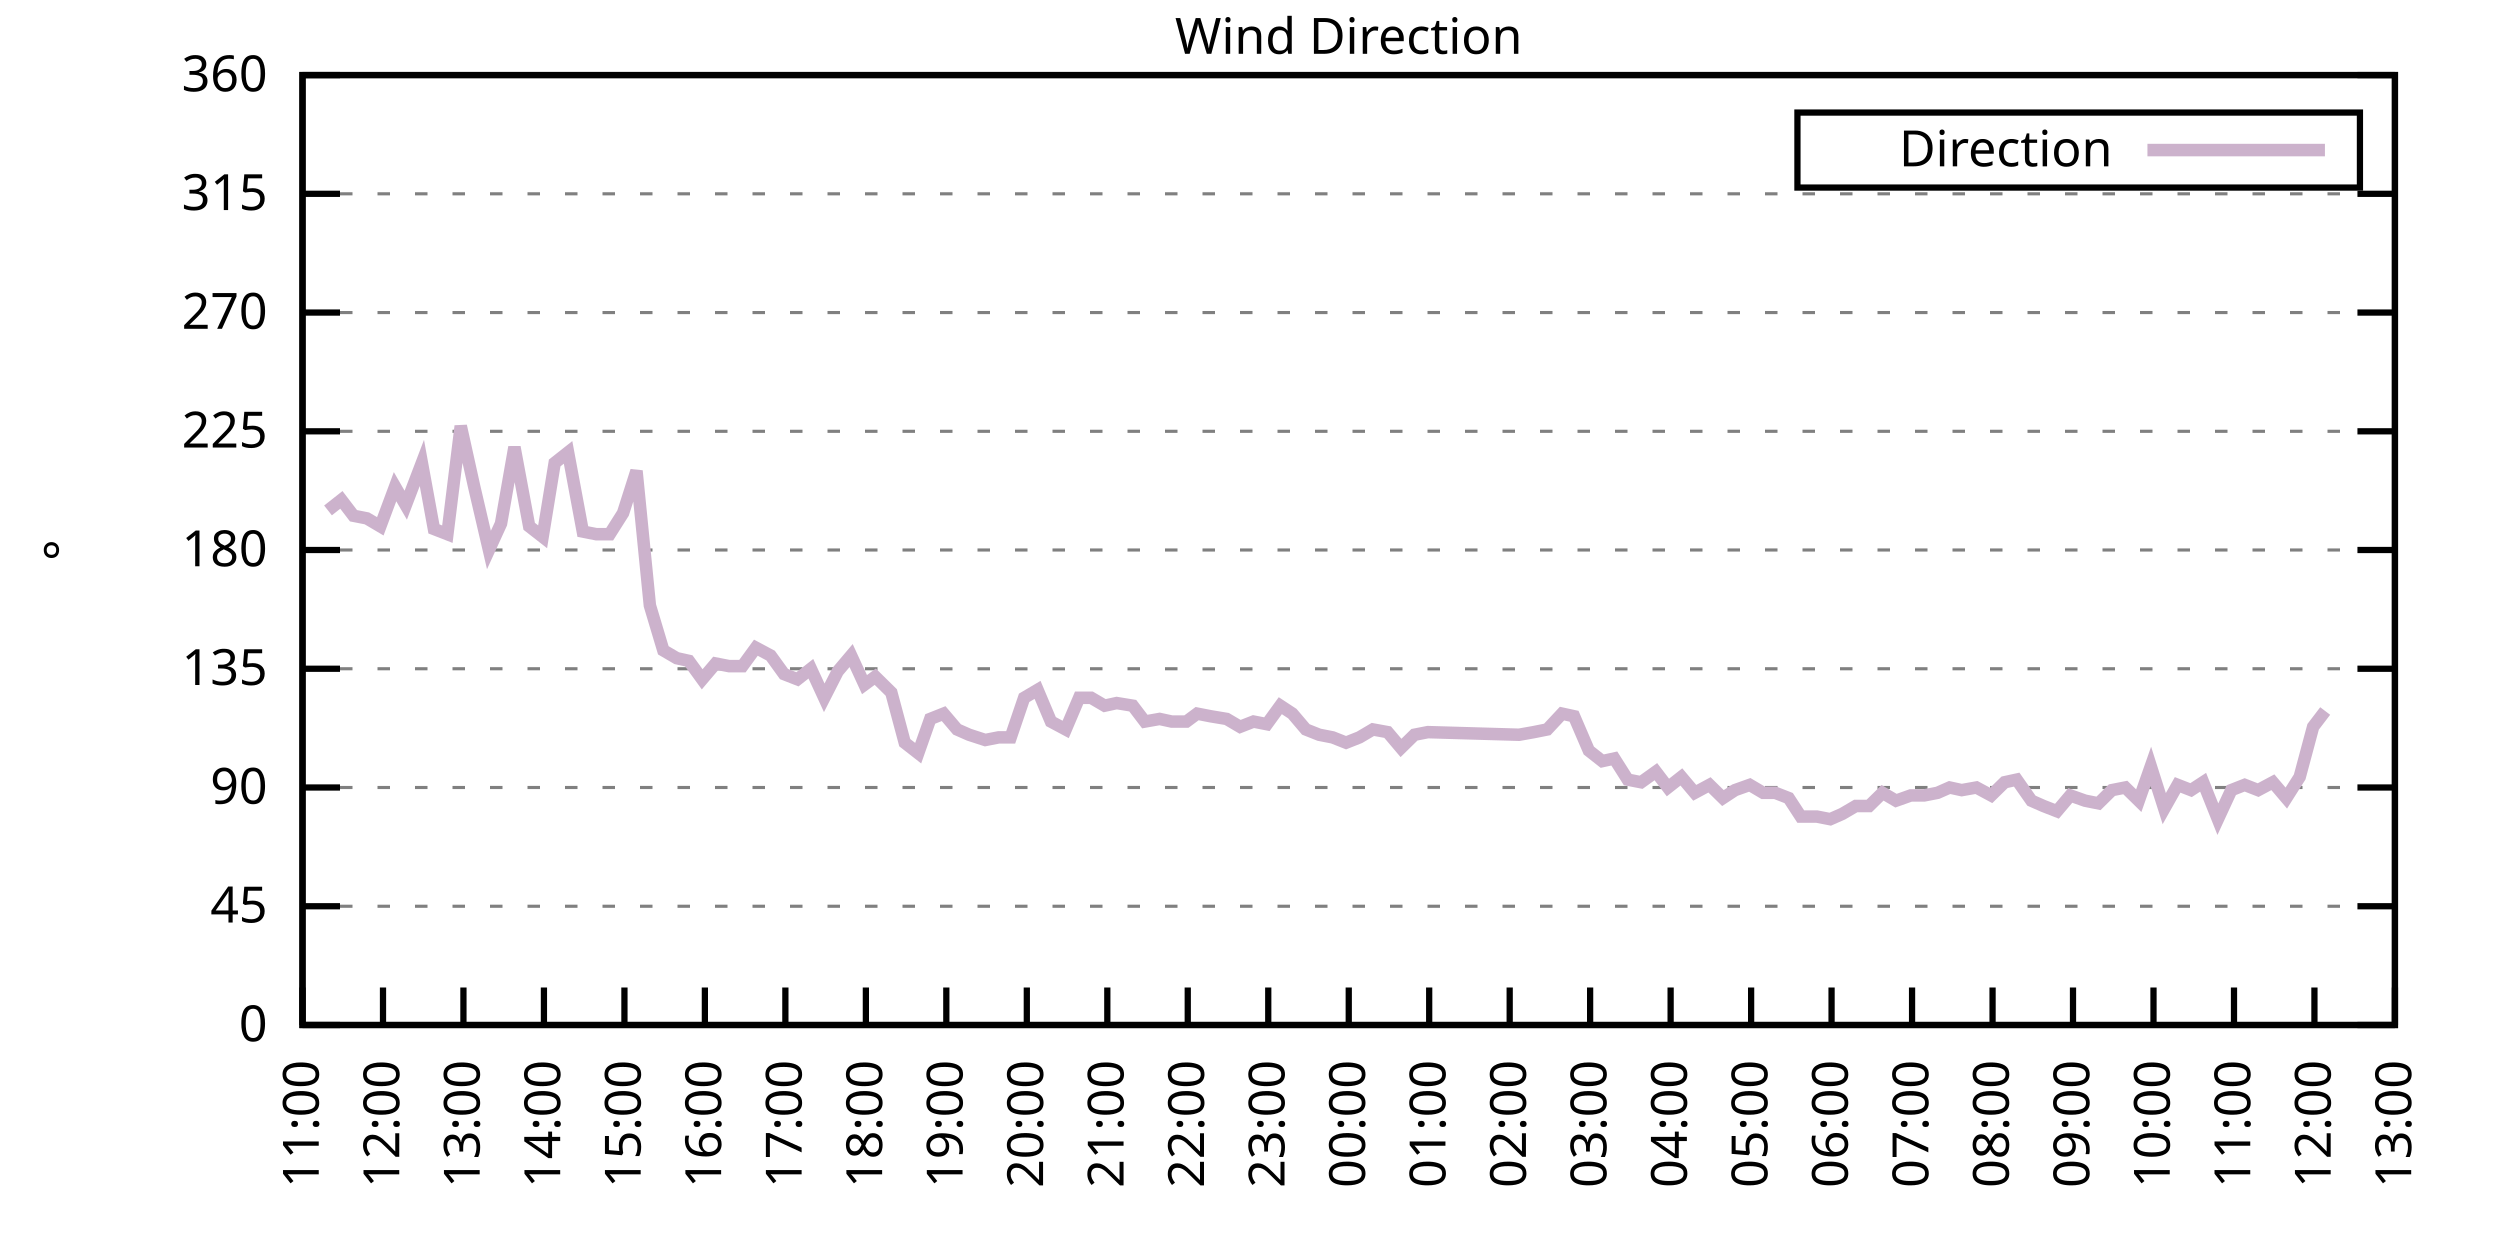
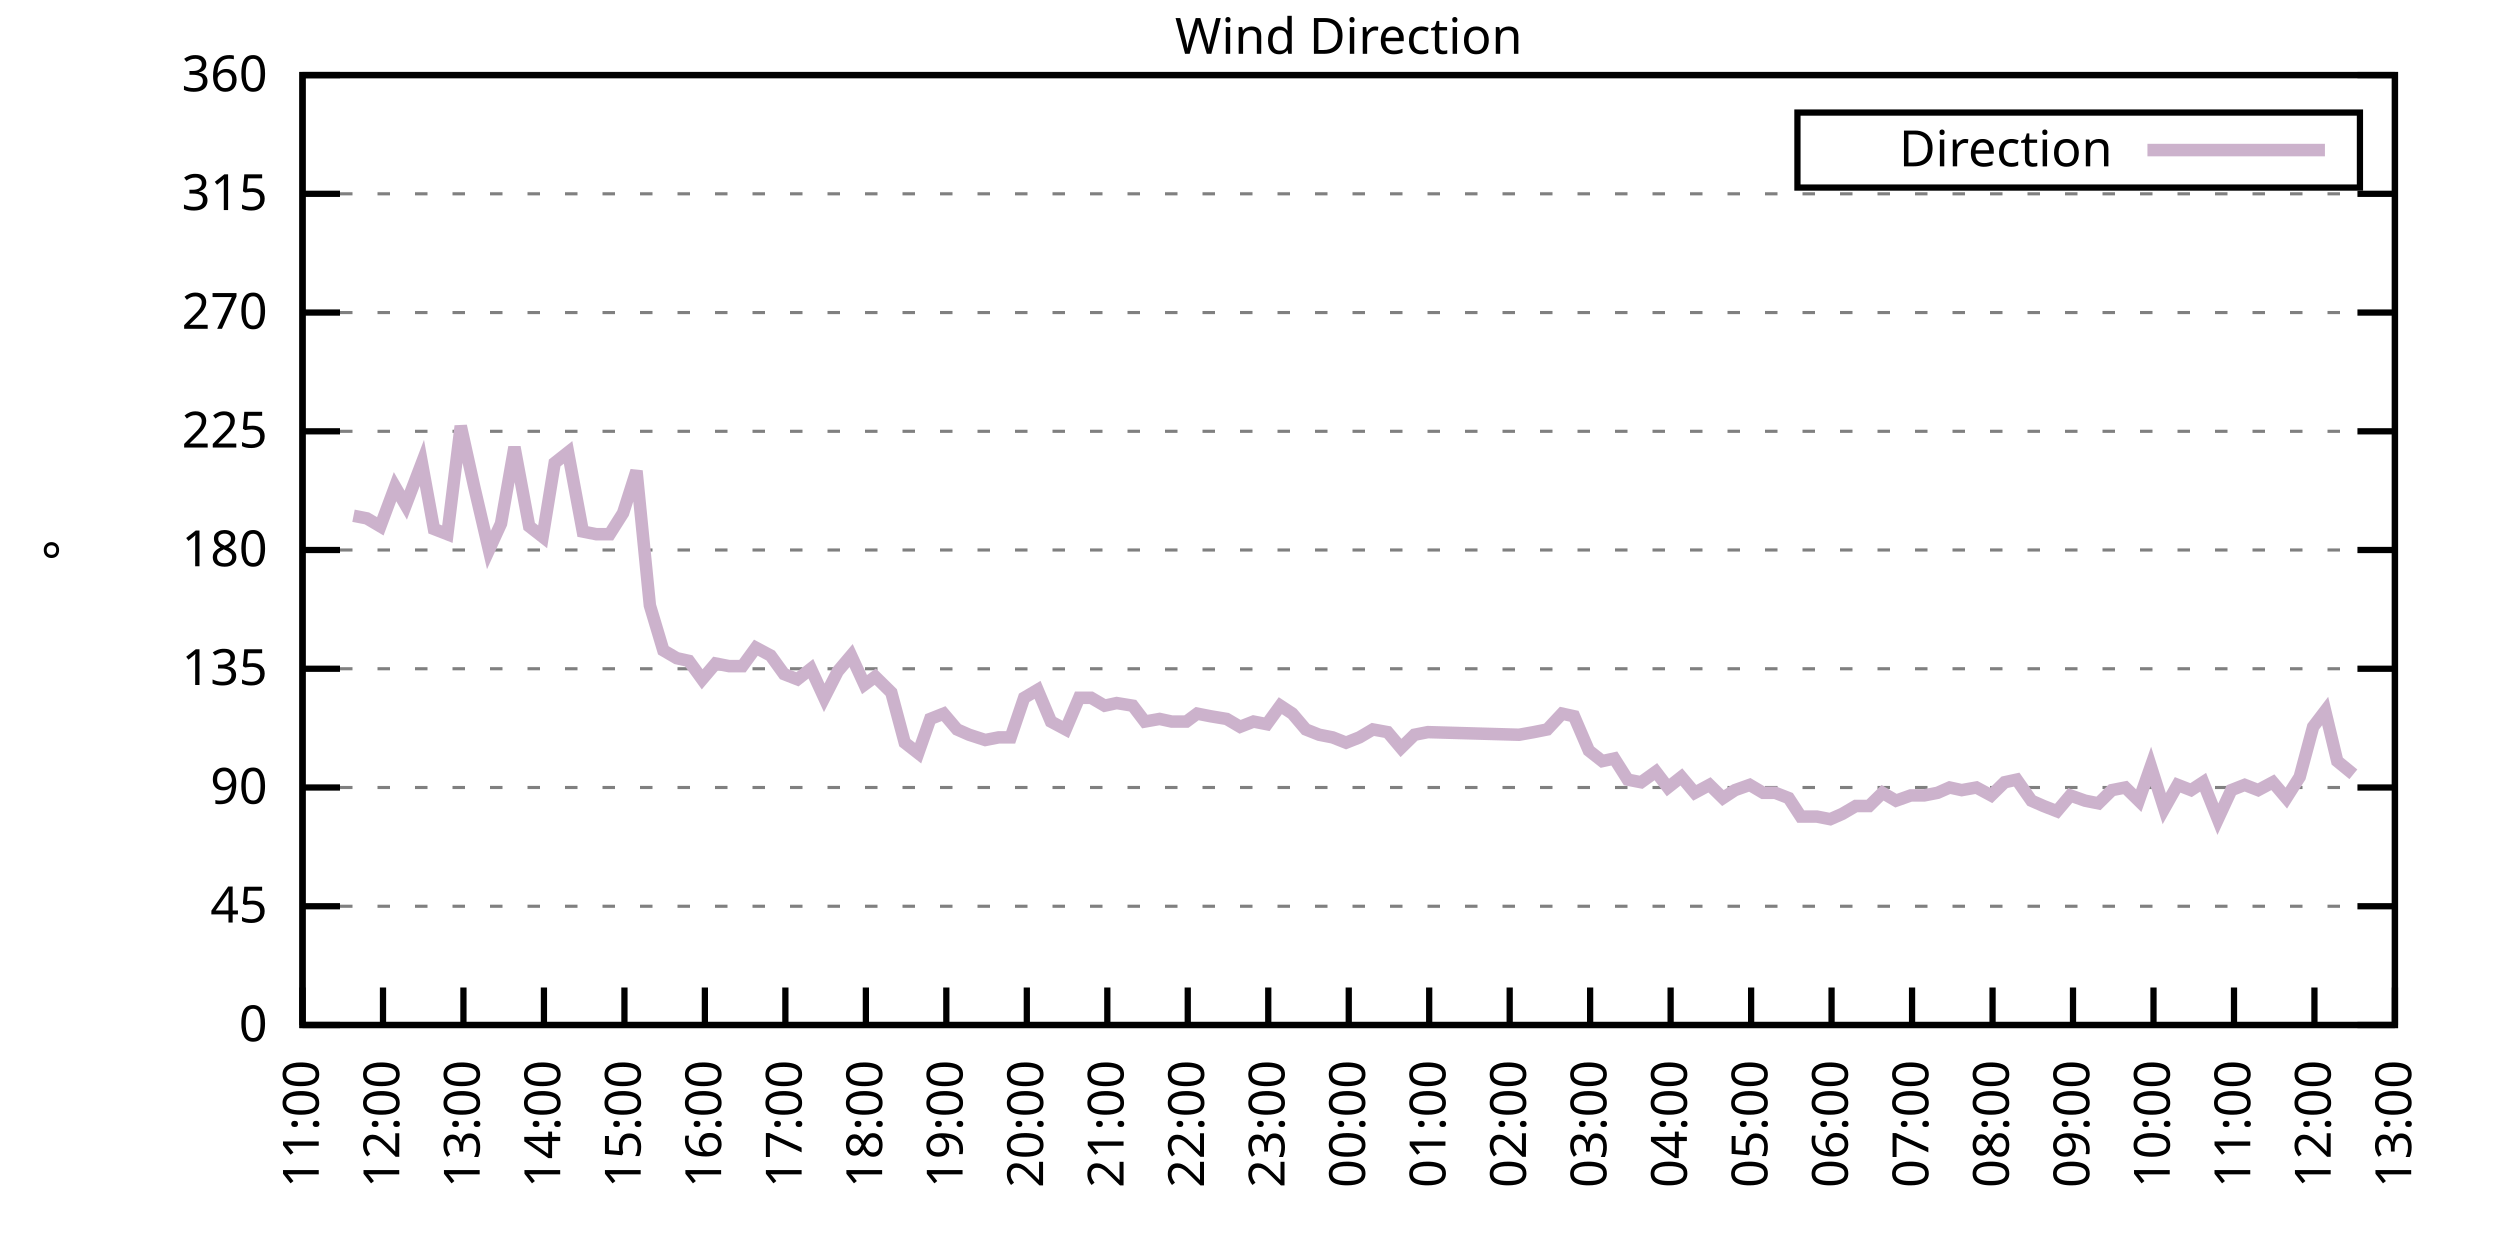
<svg xmlns="http://www.w3.org/2000/svg" xmlns:xlink="http://www.w3.org/1999/xlink" width="400" height="200" viewBox="0 0 400 200">
  <g id="gnuplot_canvas">
    <rect x="0" y="0" width="400" height="200" fill="none" />
    <defs>
      <circle id="gpDot" r="0.5" stroke-width="0.5" stroke="currentColor" />
      <path id="gpPt0" stroke-width="0.333" stroke="currentColor" d="M-1,0 h2 M0,-1 v2" />
      <path id="gpPt1" stroke-width="0.333" stroke="currentColor" d="M-1,-1 L1,1 M1,-1 L-1,1" />
      <path id="gpPt2" stroke-width="0.333" stroke="currentColor" d="M-1,0 L1,0 M0,-1 L0,1 M-1,-1 L1,1 M-1,1 L1,-1" />
      <rect id="gpPt3" stroke-width="0.333" stroke="currentColor" x="-1" y="-1" width="2" height="2" />
      <rect id="gpPt4" stroke-width="0.333" stroke="currentColor" fill="currentColor" x="-1" y="-1" width="2" height="2" />
      <circle id="gpPt5" stroke-width="0.333" stroke="currentColor" cx="0" cy="0" r="1" />
      <use xlink:href="#gpPt5" id="gpPt6" fill="currentColor" stroke="none" />
      <path id="gpPt7" stroke-width="0.333" stroke="currentColor" d="M0,-1.33 L-1.33,0.67 L1.33,0.67 z" />
      <use xlink:href="#gpPt7" id="gpPt8" fill="currentColor" stroke="none" />
      <use xlink:href="#gpPt7" id="gpPt9" stroke="currentColor" transform="rotate(180)" />
      <use xlink:href="#gpPt9" id="gpPt10" fill="currentColor" stroke="none" />
      <use xlink:href="#gpPt3" id="gpPt11" stroke="currentColor" transform="rotate(45)" />
      <use xlink:href="#gpPt11" id="gpPt12" fill="currentColor" stroke="none" />
      <path id="gpPt13" stroke-width="0.333" stroke="currentColor" d="M0,1.330 L1.265,0.411 L0.782,-1.067 L-0.782,-1.076 L-1.265,0.411 z" />
      <use xlink:href="#gpPt13" id="gpPt14" fill="currentColor" stroke="none" />
      <filter id="textbox" filterUnits="objectBoundingBox" x="0" y="0" height="1" width="1">
        <feFlood flood-color="white" flood-opacity="1" result="bgnd" />
        <feComposite in="SourceGraphic" in2="bgnd" operator="atop" />
      </filter>
      <filter id="greybox" filterUnits="objectBoundingBox" x="0" y="0" height="1" width="1">
        <feFlood flood-color="lightgrey" flood-opacity="1" result="grey" />
        <feComposite in="SourceGraphic" in2="grey" operator="atop" />
      </filter>
    </defs>
    <g fill="none" color="white" stroke="currentColor" stroke-width="1.00" stroke-linecap="butt" stroke-linejoin="miter">
</g>
    <g fill="none" color="black" stroke="currentColor" stroke-width="1.00" stroke-linecap="butt" stroke-linejoin="miter">
      <g stroke="none" shape-rendering="crispEdges">
        <polygon fill="rgb(255, 255, 255)" points="48.40,164.00 383.18,164.00 383.18,12.02 48.40,12.02 " />
      </g>
    </g>
    <g fill="none" color="black" stroke="currentColor" stroke-width="1.00" stroke-linecap="butt" stroke-linejoin="miter">
</g>
    <g fill="none" color="black" stroke="black" stroke-width="0.50" stroke-linecap="butt" stroke-linejoin="miter">
</g>
    <g fill="none" color="gray" stroke="currentColor" stroke-width="0.50" stroke-linecap="butt" stroke-linejoin="miter">
      <path stroke="gray" stroke-dasharray="2,4" class="gridline" d="M48.40,164.00 L383.19,164.00  " />
    </g>
    <g fill="none" color="gray" stroke="gray" stroke-width="1.00" stroke-linecap="butt" stroke-linejoin="miter">
</g>
    <g fill="none" color="black" stroke="currentColor" stroke-width="1.00" stroke-linecap="butt" stroke-linejoin="miter">
      <path stroke="black" d="M48.40,164.00 L54.40,164.00 M383.19,164.00 L377.19,164.00  " />
      <g transform="translate(42.80,166.60)" stroke="none" fill="black" font-family="Sans" font-size="8.00" text-anchor="end">
        <text>
          <tspan font-family="Sans"> 0</tspan>
        </text>
      </g>
    </g>
    <g fill="none" color="black" stroke="currentColor" stroke-width="1.00" stroke-linecap="butt" stroke-linejoin="miter">
</g>
    <g fill="none" color="black" stroke="black" stroke-width="0.50" stroke-linecap="butt" stroke-linejoin="miter">
</g>
    <g fill="none" color="gray" stroke="currentColor" stroke-width="0.50" stroke-linecap="butt" stroke-linejoin="miter">
      <path stroke="gray" stroke-dasharray="2,4" class="gridline" d="M48.40,145.00 L383.19,145.00  " />
    </g>
    <g fill="none" color="gray" stroke="gray" stroke-width="1.00" stroke-linecap="butt" stroke-linejoin="miter">
</g>
    <g fill="none" color="black" stroke="currentColor" stroke-width="1.00" stroke-linecap="butt" stroke-linejoin="miter">
      <path stroke="black" d="M48.40,145.00 L54.40,145.00 M383.19,145.00 L377.19,145.00  " />
      <g transform="translate(42.80,147.60)" stroke="none" fill="black" font-family="Sans" font-size="8.00" text-anchor="end">
        <text>
          <tspan font-family="Sans"> 45</tspan>
        </text>
      </g>
    </g>
    <g fill="none" color="black" stroke="currentColor" stroke-width="1.00" stroke-linecap="butt" stroke-linejoin="miter">
</g>
    <g fill="none" color="black" stroke="black" stroke-width="0.50" stroke-linecap="butt" stroke-linejoin="miter">
</g>
    <g fill="none" color="gray" stroke="currentColor" stroke-width="0.50" stroke-linecap="butt" stroke-linejoin="miter">
      <path stroke="gray" stroke-dasharray="2,4" class="gridline" d="M48.40,126.00 L383.19,126.00  " />
    </g>
    <g fill="none" color="gray" stroke="gray" stroke-width="1.00" stroke-linecap="butt" stroke-linejoin="miter">
</g>
    <g fill="none" color="black" stroke="currentColor" stroke-width="1.00" stroke-linecap="butt" stroke-linejoin="miter">
      <path stroke="black" d="M48.40,126.00 L54.40,126.00 M383.19,126.00 L377.19,126.00  " />
      <g transform="translate(42.80,128.60)" stroke="none" fill="black" font-family="Sans" font-size="8.00" text-anchor="end">
        <text>
          <tspan font-family="Sans"> 90</tspan>
        </text>
      </g>
    </g>
    <g fill="none" color="black" stroke="currentColor" stroke-width="1.00" stroke-linecap="butt" stroke-linejoin="miter">
</g>
    <g fill="none" color="black" stroke="black" stroke-width="0.50" stroke-linecap="butt" stroke-linejoin="miter">
</g>
    <g fill="none" color="gray" stroke="currentColor" stroke-width="0.50" stroke-linecap="butt" stroke-linejoin="miter">
      <path stroke="gray" stroke-dasharray="2,4" class="gridline" d="M48.40,107.00 L383.19,107.00  " />
    </g>
    <g fill="none" color="gray" stroke="gray" stroke-width="1.00" stroke-linecap="butt" stroke-linejoin="miter">
</g>
    <g fill="none" color="black" stroke="currentColor" stroke-width="1.00" stroke-linecap="butt" stroke-linejoin="miter">
      <path stroke="black" d="M48.40,107.00 L54.40,107.00 M383.19,107.00 L377.19,107.00  " />
      <g transform="translate(42.80,109.60)" stroke="none" fill="black" font-family="Sans" font-size="8.00" text-anchor="end">
        <text>
          <tspan font-family="Sans"> 135</tspan>
        </text>
      </g>
    </g>
    <g fill="none" color="black" stroke="currentColor" stroke-width="1.00" stroke-linecap="butt" stroke-linejoin="miter">
</g>
    <g fill="none" color="black" stroke="black" stroke-width="0.50" stroke-linecap="butt" stroke-linejoin="miter">
</g>
    <g fill="none" color="gray" stroke="currentColor" stroke-width="0.50" stroke-linecap="butt" stroke-linejoin="miter">
      <path stroke="gray" stroke-dasharray="2,4" class="gridline" d="M48.40,88.00 L383.19,88.00  " />
    </g>
    <g fill="none" color="gray" stroke="gray" stroke-width="1.00" stroke-linecap="butt" stroke-linejoin="miter">
</g>
    <g fill="none" color="black" stroke="currentColor" stroke-width="1.00" stroke-linecap="butt" stroke-linejoin="miter">
      <path stroke="black" d="M48.40,88.00 L54.40,88.00 M383.19,88.00 L377.19,88.00  " />
      <g transform="translate(42.80,90.60)" stroke="none" fill="black" font-family="Sans" font-size="8.00" text-anchor="end">
        <text>
          <tspan font-family="Sans"> 180</tspan>
        </text>
      </g>
    </g>
    <g fill="none" color="black" stroke="currentColor" stroke-width="1.00" stroke-linecap="butt" stroke-linejoin="miter">
</g>
    <g fill="none" color="black" stroke="black" stroke-width="0.50" stroke-linecap="butt" stroke-linejoin="miter">
</g>
    <g fill="none" color="gray" stroke="currentColor" stroke-width="0.50" stroke-linecap="butt" stroke-linejoin="miter">
      <path stroke="gray" stroke-dasharray="2,4" class="gridline" d="M48.40,69.01 L383.19,69.01  " />
    </g>
    <g fill="none" color="gray" stroke="gray" stroke-width="1.00" stroke-linecap="butt" stroke-linejoin="miter">
</g>
    <g fill="none" color="black" stroke="currentColor" stroke-width="1.00" stroke-linecap="butt" stroke-linejoin="miter">
      <path stroke="black" d="M48.40,69.01 L54.40,69.01 M383.19,69.01 L377.19,69.01  " />
      <g transform="translate(42.80,71.61)" stroke="none" fill="black" font-family="Sans" font-size="8.00" text-anchor="end">
        <text>
          <tspan font-family="Sans"> 225</tspan>
        </text>
      </g>
    </g>
    <g fill="none" color="black" stroke="currentColor" stroke-width="1.00" stroke-linecap="butt" stroke-linejoin="miter">
</g>
    <g fill="none" color="black" stroke="black" stroke-width="0.50" stroke-linecap="butt" stroke-linejoin="miter">
</g>
    <g fill="none" color="gray" stroke="currentColor" stroke-width="0.50" stroke-linecap="butt" stroke-linejoin="miter">
      <path stroke="gray" stroke-dasharray="2,4" class="gridline" d="M48.40,50.01 L383.19,50.01  " />
    </g>
    <g fill="none" color="gray" stroke="gray" stroke-width="1.00" stroke-linecap="butt" stroke-linejoin="miter">
</g>
    <g fill="none" color="black" stroke="currentColor" stroke-width="1.00" stroke-linecap="butt" stroke-linejoin="miter">
      <path stroke="black" d="M48.40,50.01 L54.40,50.01 M383.19,50.01 L377.19,50.01  " />
      <g transform="translate(42.80,52.61)" stroke="none" fill="black" font-family="Sans" font-size="8.00" text-anchor="end">
        <text>
          <tspan font-family="Sans"> 270</tspan>
        </text>
      </g>
    </g>
    <g fill="none" color="black" stroke="currentColor" stroke-width="1.00" stroke-linecap="butt" stroke-linejoin="miter">
</g>
    <g fill="none" color="black" stroke="black" stroke-width="0.50" stroke-linecap="butt" stroke-linejoin="miter">
</g>
    <g fill="none" color="gray" stroke="currentColor" stroke-width="0.50" stroke-linecap="butt" stroke-linejoin="miter">
      <path stroke="gray" stroke-dasharray="2,4" class="gridline" d="M48.40,31.01 L383.19,31.01  " />
    </g>
    <g fill="none" color="gray" stroke="gray" stroke-width="1.00" stroke-linecap="butt" stroke-linejoin="miter">
</g>
    <g fill="none" color="black" stroke="currentColor" stroke-width="1.00" stroke-linecap="butt" stroke-linejoin="miter">
      <path stroke="black" d="M48.40,31.01 L54.40,31.01 M383.19,31.01 L377.19,31.01  " />
      <g transform="translate(42.80,33.61)" stroke="none" fill="black" font-family="Sans" font-size="8.00" text-anchor="end">
        <text>
          <tspan font-family="Sans"> 315</tspan>
        </text>
      </g>
    </g>
    <g fill="none" color="black" stroke="currentColor" stroke-width="1.00" stroke-linecap="butt" stroke-linejoin="miter">
</g>
    <g fill="none" color="black" stroke="black" stroke-width="0.50" stroke-linecap="butt" stroke-linejoin="miter">
</g>
    <g fill="none" color="gray" stroke="currentColor" stroke-width="0.50" stroke-linecap="butt" stroke-linejoin="miter">
      <path stroke="gray" stroke-dasharray="2,4" class="gridline" d="M48.40,12.01 L383.19,12.01  " />
    </g>
    <g fill="none" color="gray" stroke="gray" stroke-width="1.00" stroke-linecap="butt" stroke-linejoin="miter">
</g>
    <g fill="none" color="black" stroke="currentColor" stroke-width="1.00" stroke-linecap="butt" stroke-linejoin="miter">
      <path stroke="black" d="M48.40,12.01 L54.40,12.01 M383.19,12.01 L377.19,12.01  " />
      <g transform="translate(42.80,14.61)" stroke="none" fill="black" font-family="Sans" font-size="8.00" text-anchor="end">
        <text>
          <tspan font-family="Sans"> 360</tspan>
        </text>
      </g>
    </g>
    <g fill="none" color="black" stroke="currentColor" stroke-width="1.00" stroke-linecap="butt" stroke-linejoin="miter">
      <path stroke="black" d="M48.40,164.00 L48.40,158.00  " />
      <g transform="translate(51.00,169.60) rotate(270.00)" stroke="none" fill="black" font-family="Sans" font-size="8.00" text-anchor="end">
        <text>
          <tspan font-family="Sans">11:00</tspan>
        </text>
      </g>
    </g>
    <g fill="none" color="black" stroke="currentColor" stroke-width="1.00" stroke-linecap="butt" stroke-linejoin="miter">
      <path stroke="black" d="M61.28,164.00 L61.28,158.00  " />
      <g transform="translate(63.88,169.60) rotate(270.00)" stroke="none" fill="black" font-family="Sans" font-size="8.00" text-anchor="end">
        <text>
          <tspan font-family="Sans">12:00</tspan>
        </text>
      </g>
    </g>
    <g fill="none" color="black" stroke="currentColor" stroke-width="1.00" stroke-linecap="butt" stroke-linejoin="miter">
      <path stroke="black" d="M74.15,164.00 L74.15,158.00  " />
      <g transform="translate(76.75,169.60) rotate(270.00)" stroke="none" fill="black" font-family="Sans" font-size="8.00" text-anchor="end">
        <text>
          <tspan font-family="Sans">13:00</tspan>
        </text>
      </g>
    </g>
    <g fill="none" color="black" stroke="currentColor" stroke-width="1.00" stroke-linecap="butt" stroke-linejoin="miter">
      <path stroke="black" d="M87.03,164.00 L87.03,158.00  " />
      <g transform="translate(89.63,169.60) rotate(270.00)" stroke="none" fill="black" font-family="Sans" font-size="8.00" text-anchor="end">
        <text>
          <tspan font-family="Sans">14:00</tspan>
        </text>
      </g>
    </g>
    <g fill="none" color="black" stroke="currentColor" stroke-width="1.00" stroke-linecap="butt" stroke-linejoin="miter">
      <path stroke="black" d="M99.91,164.00 L99.91,158.00  " />
      <g transform="translate(102.51,169.60) rotate(270.00)" stroke="none" fill="black" font-family="Sans" font-size="8.00" text-anchor="end">
        <text>
          <tspan font-family="Sans">15:00</tspan>
        </text>
      </g>
    </g>
    <g fill="none" color="black" stroke="currentColor" stroke-width="1.00" stroke-linecap="butt" stroke-linejoin="miter">
      <path stroke="black" d="M112.78,164.00 L112.78,158.00  " />
      <g transform="translate(115.38,169.60) rotate(270.00)" stroke="none" fill="black" font-family="Sans" font-size="8.00" text-anchor="end">
        <text>
          <tspan font-family="Sans">16:00</tspan>
        </text>
      </g>
    </g>
    <g fill="none" color="black" stroke="currentColor" stroke-width="1.00" stroke-linecap="butt" stroke-linejoin="miter">
      <path stroke="black" d="M125.66,164.00 L125.66,158.00  " />
      <g transform="translate(128.26,169.60) rotate(270.00)" stroke="none" fill="black" font-family="Sans" font-size="8.00" text-anchor="end">
        <text>
          <tspan font-family="Sans">17:00</tspan>
        </text>
      </g>
    </g>
    <g fill="none" color="black" stroke="currentColor" stroke-width="1.00" stroke-linecap="butt" stroke-linejoin="miter">
      <path stroke="black" d="M138.54,164.00 L138.54,158.00  " />
      <g transform="translate(141.14,169.60) rotate(270.00)" stroke="none" fill="black" font-family="Sans" font-size="8.00" text-anchor="end">
        <text>
          <tspan font-family="Sans">18:00</tspan>
        </text>
      </g>
    </g>
    <g fill="none" color="black" stroke="currentColor" stroke-width="1.00" stroke-linecap="butt" stroke-linejoin="miter">
      <path stroke="black" d="M151.41,164.00 L151.41,158.00  " />
      <g transform="translate(154.01,169.60) rotate(270.00)" stroke="none" fill="black" font-family="Sans" font-size="8.00" text-anchor="end">
        <text>
          <tspan font-family="Sans">19:00</tspan>
        </text>
      </g>
    </g>
    <g fill="none" color="black" stroke="currentColor" stroke-width="1.00" stroke-linecap="butt" stroke-linejoin="miter">
      <path stroke="black" d="M164.29,164.00 L164.29,158.00  " />
      <g transform="translate(166.89,169.60) rotate(270.00)" stroke="none" fill="black" font-family="Sans" font-size="8.00" text-anchor="end">
        <text>
          <tspan font-family="Sans">20:00</tspan>
        </text>
      </g>
    </g>
    <g fill="none" color="black" stroke="currentColor" stroke-width="1.00" stroke-linecap="butt" stroke-linejoin="miter">
      <path stroke="black" d="M177.17,164.00 L177.17,158.00  " />
      <g transform="translate(179.77,169.60) rotate(270.00)" stroke="none" fill="black" font-family="Sans" font-size="8.00" text-anchor="end">
        <text>
          <tspan font-family="Sans">21:00</tspan>
        </text>
      </g>
    </g>
    <g fill="none" color="black" stroke="currentColor" stroke-width="1.00" stroke-linecap="butt" stroke-linejoin="miter">
      <path stroke="black" d="M190.04,164.00 L190.04,158.00  " />
      <g transform="translate(192.64,169.60) rotate(270.00)" stroke="none" fill="black" font-family="Sans" font-size="8.00" text-anchor="end">
        <text>
          <tspan font-family="Sans">22:00</tspan>
        </text>
      </g>
    </g>
    <g fill="none" color="black" stroke="currentColor" stroke-width="1.00" stroke-linecap="butt" stroke-linejoin="miter">
      <path stroke="black" d="M202.92,164.00 L202.92,158.00  " />
      <g transform="translate(205.52,169.60) rotate(270.00)" stroke="none" fill="black" font-family="Sans" font-size="8.00" text-anchor="end">
        <text>
          <tspan font-family="Sans">23:00</tspan>
        </text>
      </g>
    </g>
    <g fill="none" color="black" stroke="currentColor" stroke-width="1.00" stroke-linecap="butt" stroke-linejoin="miter">
      <path stroke="black" d="M215.80,164.00 L215.80,158.00  " />
      <g transform="translate(218.40,169.60) rotate(270.00)" stroke="none" fill="black" font-family="Sans" font-size="8.00" text-anchor="end">
        <text>
          <tspan font-family="Sans">00:00</tspan>
        </text>
      </g>
    </g>
    <g fill="none" color="black" stroke="currentColor" stroke-width="1.00" stroke-linecap="butt" stroke-linejoin="miter">
      <path stroke="black" d="M228.67,164.00 L228.67,158.00  " />
      <g transform="translate(231.27,169.60) rotate(270.00)" stroke="none" fill="black" font-family="Sans" font-size="8.00" text-anchor="end">
        <text>
          <tspan font-family="Sans">01:00</tspan>
        </text>
      </g>
    </g>
    <g fill="none" color="black" stroke="currentColor" stroke-width="1.00" stroke-linecap="butt" stroke-linejoin="miter">
      <path stroke="black" d="M241.55,164.00 L241.55,158.00  " />
      <g transform="translate(244.15,169.60) rotate(270.00)" stroke="none" fill="black" font-family="Sans" font-size="8.00" text-anchor="end">
        <text>
          <tspan font-family="Sans">02:00</tspan>
        </text>
      </g>
    </g>
    <g fill="none" color="black" stroke="currentColor" stroke-width="1.00" stroke-linecap="butt" stroke-linejoin="miter">
      <path stroke="black" d="M254.42,164.00 L254.42,158.00  " />
      <g transform="translate(257.02,169.60) rotate(270.00)" stroke="none" fill="black" font-family="Sans" font-size="8.00" text-anchor="end">
        <text>
          <tspan font-family="Sans">03:00</tspan>
        </text>
      </g>
    </g>
    <g fill="none" color="black" stroke="currentColor" stroke-width="1.00" stroke-linecap="butt" stroke-linejoin="miter">
      <path stroke="black" d="M267.30,164.00 L267.30,158.00  " />
      <g transform="translate(269.90,169.60) rotate(270.00)" stroke="none" fill="black" font-family="Sans" font-size="8.00" text-anchor="end">
        <text>
          <tspan font-family="Sans">04:00</tspan>
        </text>
      </g>
    </g>
    <g fill="none" color="black" stroke="currentColor" stroke-width="1.00" stroke-linecap="butt" stroke-linejoin="miter">
      <path stroke="black" d="M280.18,164.00 L280.18,158.00  " />
      <g transform="translate(282.78,169.60) rotate(270.00)" stroke="none" fill="black" font-family="Sans" font-size="8.00" text-anchor="end">
        <text>
          <tspan font-family="Sans">05:00</tspan>
        </text>
      </g>
    </g>
    <g fill="none" color="black" stroke="currentColor" stroke-width="1.00" stroke-linecap="butt" stroke-linejoin="miter">
      <path stroke="black" d="M293.05,164.00 L293.05,158.00  " />
      <g transform="translate(295.65,169.60) rotate(270.00)" stroke="none" fill="black" font-family="Sans" font-size="8.00" text-anchor="end">
        <text>
          <tspan font-family="Sans">06:00</tspan>
        </text>
      </g>
    </g>
    <g fill="none" color="black" stroke="currentColor" stroke-width="1.00" stroke-linecap="butt" stroke-linejoin="miter">
      <path stroke="black" d="M305.93,164.00 L305.93,158.00  " />
      <g transform="translate(308.53,169.60) rotate(270.00)" stroke="none" fill="black" font-family="Sans" font-size="8.00" text-anchor="end">
        <text>
          <tspan font-family="Sans">07:00</tspan>
        </text>
      </g>
    </g>
    <g fill="none" color="black" stroke="currentColor" stroke-width="1.00" stroke-linecap="butt" stroke-linejoin="miter">
      <path stroke="black" d="M318.81,164.00 L318.81,158.00  " />
      <g transform="translate(321.41,169.60) rotate(270.00)" stroke="none" fill="black" font-family="Sans" font-size="8.00" text-anchor="end">
        <text>
          <tspan font-family="Sans">08:00</tspan>
        </text>
      </g>
    </g>
    <g fill="none" color="black" stroke="currentColor" stroke-width="1.00" stroke-linecap="butt" stroke-linejoin="miter">
      <path stroke="black" d="M331.68,164.00 L331.68,158.00  " />
      <g transform="translate(334.28,169.60) rotate(270.00)" stroke="none" fill="black" font-family="Sans" font-size="8.00" text-anchor="end">
        <text>
          <tspan font-family="Sans">09:00</tspan>
        </text>
      </g>
    </g>
    <g fill="none" color="black" stroke="currentColor" stroke-width="1.00" stroke-linecap="butt" stroke-linejoin="miter">
      <path stroke="black" d="M344.56,164.00 L344.56,158.00  " />
      <g transform="translate(347.16,169.60) rotate(270.00)" stroke="none" fill="black" font-family="Sans" font-size="8.00" text-anchor="end">
        <text>
          <tspan font-family="Sans">10:00</tspan>
        </text>
      </g>
    </g>
    <g fill="none" color="black" stroke="currentColor" stroke-width="1.00" stroke-linecap="butt" stroke-linejoin="miter">
      <path stroke="black" d="M357.44,164.00 L357.44,158.00  " />
      <g transform="translate(360.04,169.60) rotate(270.00)" stroke="none" fill="black" font-family="Sans" font-size="8.00" text-anchor="end">
        <text>
          <tspan font-family="Sans">11:00</tspan>
        </text>
      </g>
    </g>
    <g fill="none" color="black" stroke="currentColor" stroke-width="1.00" stroke-linecap="butt" stroke-linejoin="miter">
      <path stroke="black" d="M370.31,164.00 L370.31,158.00  " />
      <g transform="translate(372.91,169.60) rotate(270.00)" stroke="none" fill="black" font-family="Sans" font-size="8.00" text-anchor="end">
        <text>
          <tspan font-family="Sans">12:00</tspan>
        </text>
      </g>
    </g>
    <g fill="none" color="black" stroke="currentColor" stroke-width="1.00" stroke-linecap="butt" stroke-linejoin="miter">
      <path stroke="black" d="M383.19,164.00 L383.19,158.00  " />
      <g transform="translate(385.79,169.60) rotate(270.00)" stroke="none" fill="black" font-family="Sans" font-size="8.00" text-anchor="end">
        <text>
          <tspan font-family="Sans">13:00</tspan>
        </text>
      </g>
    </g>
    <g fill="none" color="black" stroke="currentColor" stroke-width="1.00" stroke-linecap="butt" stroke-linejoin="miter">
</g>
    <g fill="none" color="black" stroke="currentColor" stroke-width="1.00" stroke-linecap="butt" stroke-linejoin="miter">
      <path stroke="black" d="M48.40,12.01 L48.40,164.00 L383.19,164.00 L383.19,12.01 L48.40,12.01 Z  " />
    </g>
    <g fill="none" color="black" stroke="currentColor" stroke-width="1.00" stroke-linecap="butt" stroke-linejoin="miter">
</g>
    <g fill="none" color="black" stroke="currentColor" stroke-width="1.00" stroke-linecap="butt" stroke-linejoin="miter">
      <path stroke="black" d="M287.59,30.01 L287.59,18.01 L377.59,18.01 L377.59,30.01 L287.59,30.01 Z  " />
    </g>
    <g id="Wind_direction_plot_1">
      <g fill="none" color="white" stroke="black" stroke-width="2.00" stroke-linecap="butt" stroke-linejoin="miter">
</g>
      <g fill="none" color="black" stroke="currentColor" stroke-width="2.00" stroke-linecap="butt" stroke-linejoin="miter">
        <g transform="translate(337.99,26.61)" stroke="none" fill="black" font-family="Sans" font-size="8.00" text-anchor="end">
          <text>
            <tspan font-family="Sans">Direction</tspan>
          </text>
        </g>
      </g>
      <g fill="none" color="black" stroke="currentColor" stroke-width="2.00" stroke-linecap="butt" stroke-linejoin="miter">
-         <path stroke="rgb(204, 178, 204)" d="M343.59,24.01 L371.99,24.01 M52.48,81.67 L54.62,79.98 L56.56,82.52 L58.70,82.94 L60.85,84.21 L63.21,77.87   L64.92,80.83 L67.50,74.07 L69.43,84.63 L71.58,85.47 L73.72,68.16 L75.87,77.87 L78.23,88.00 L80.16,83.78   L82.31,71.54 L84.67,84.21 L86.82,85.89 L88.75,74.07 L90.89,72.38 L93.25,85.05 L95.40,85.47 L97.55,85.47   L99.69,82.09 L101.84,75.34 L103.98,96.87 L106.13,104.05 L108.28,105.31 L110.21,105.74 L112.35,108.69 L114.50,106.16   L116.65,106.58 L118.79,106.58 L120.94,103.63 L123.30,104.89 L125.44,107.85 L127.59,108.69 L129.74,107.00 L131.88,111.65   L134.03,107.43 L136.18,104.89 L138.32,109.54 L140.04,108.27 L142.61,110.80 L144.76,118.83 L146.91,120.51 L148.84,115.03   L150.98,114.18 L153.13,116.71 L155.06,117.56 L157.64,118.40 L159.78,117.98 L161.71,117.98 L163.86,111.65 L166.01,110.38   L168.15,115.45 L170.51,116.71 L172.66,111.65 L174.59,111.65 L176.74,112.91 L178.67,112.49 L181.24,112.91 L183.17,115.45   L185.54,115.03 L187.47,115.45 L189.83,115.45 L191.54,114.18 L193.69,114.60 L196.27,115.03 L198.41,116.29 L200.56,115.45   L202.70,115.87 L204.85,112.91 L206.78,114.18 L208.93,116.71 L211.07,117.56 L213.22,117.98 L215.37,118.83 L217.51,117.98   L219.66,116.71 L222.02,117.14 L224.16,119.67 L226.31,117.56 L228.46,117.14 L243.05,117.56 L245.41,117.14 L247.56,116.71   L249.92,114.18 L251.85,114.60 L254.21,120.09 L256.36,121.78 L258.29,121.36 L260.43,124.74 L262.58,125.16 L264.94,123.47   L266.87,126.00 L269.02,124.31 L271.16,126.85 L273.52,125.58 L275.67,127.69 L277.60,126.42 L279.96,125.58 L282.11,126.85   L284.04,126.85 L286.19,127.69 L288.12,130.65 L290.69,130.65 L292.84,131.07 L294.77,130.22 L296.92,128.96 L299.06,128.96   L301.21,126.85 L303.36,128.11 L305.72,127.27 L307.86,127.27 L310.01,126.85 L311.94,126.00 L313.87,126.42 L316.23,126.00   L318.59,127.27 L320.74,125.16 L322.67,124.74 L325.03,128.11 L326.96,128.96 L329.11,129.80 L331.25,127.27 L333.62,128.11   L335.76,128.54 L337.91,126.42 L340.05,126.00 L342.20,128.11 L344.13,122.62 L346.28,129.38 L348.42,125.58 L350.57,126.42   L352.50,125.16 L354.86,131.07 L357.01,126.42 L359.15,125.58 L361.30,126.42 L363.66,125.16 L365.81,127.69 L367.95,124.31   L370.10,116.29 L372.03,113.76  " />
+         <path stroke="rgb(204, 178, 204)" d="M343.59,24.01 L371.99,24.01 M56.56,82.52 L58.70,82.94 L60.85,84.21 L63.21,77.87 L64.92,80.83 L67.50,74.07   L69.43,84.63 L71.58,85.47 L73.72,68.16 L75.87,77.87 L78.23,88.00 L80.16,83.78 L82.31,71.54 L84.67,84.21   L86.82,85.89 L88.75,74.07 L90.89,72.38 L93.25,85.05 L95.40,85.47 L97.55,85.47 L99.69,82.09 L101.84,75.34   L103.98,96.87 L106.13,104.05 L108.28,105.31 L110.21,105.74 L112.35,108.69 L114.50,106.16 L116.65,106.58 L118.79,106.58   L120.94,103.63 L123.30,104.89 L125.44,107.85 L127.59,108.69 L129.74,107.00 L131.88,111.65 L134.03,107.43 L136.18,104.89   L138.32,109.54 L140.04,108.27 L142.61,110.80 L144.76,118.83 L146.91,120.51 L148.84,115.03 L150.98,114.18 L153.13,116.71   L155.06,117.56 L157.64,118.40 L159.78,117.98 L161.71,117.98 L163.86,111.65 L166.01,110.38 L168.15,115.45 L170.51,116.71   L172.66,111.65 L174.59,111.65 L176.74,112.91 L178.67,112.49 L181.24,112.91 L183.17,115.45 L185.54,115.03 L187.47,115.45   L189.83,115.45 L191.54,114.18 L193.69,114.60 L196.27,115.03 L198.41,116.29 L200.56,115.45 L202.70,115.87 L204.85,112.91   L206.78,114.18 L208.93,116.71 L211.07,117.56 L213.22,117.98 L215.37,118.83 L217.51,117.98 L219.66,116.71 L222.02,117.14   L224.16,119.67 L226.31,117.56 L228.46,117.14 L243.05,117.56 L245.41,117.14 L247.56,116.71 L249.92,114.18 L251.85,114.60   L254.21,120.09 L256.36,121.78 L258.29,121.36 L260.43,124.74 L262.58,125.16 L264.94,123.47 L266.87,126.00 L269.02,124.31   L271.16,126.85 L273.52,125.58 L275.67,127.69 L277.60,126.42 L279.96,125.58 L282.11,126.85 L284.04,126.85 L286.19,127.69   L288.12,130.65 L290.69,130.65 L292.84,131.07 L294.77,130.22 L296.92,128.96 L299.06,128.96 L301.21,126.85 L303.36,128.11   L305.72,127.27 L307.86,127.27 L310.01,126.85 L311.94,126.00 L313.87,126.42 L316.23,126.00 L318.59,127.27 L320.74,125.16   L322.67,124.74 L325.03,128.11 L326.96,128.96 L329.11,129.80 L331.25,127.27 L333.62,128.11 L335.76,128.54 L337.91,126.42   L340.05,126.00 L342.20,128.11 L344.13,122.62 L346.28,129.38 L348.42,125.58 L350.57,126.42 L352.50,125.16 L354.86,131.07   L357.01,126.42 L359.15,125.58 L361.30,126.42 L363.66,125.16 L365.81,127.69 L367.95,124.31 L370.10,116.29 L372.03,113.76   L373.96,121.78 L376.54,123.89  " />
      </g>
    </g>
    <g fill="none" color="black" stroke="currentColor" stroke-width="2.00" stroke-linecap="butt" stroke-linejoin="miter">
</g>
    <g fill="none" color="black" stroke="black" stroke-width="1.00" stroke-linecap="butt" stroke-linejoin="miter">
</g>
    <g fill="none" color="black" stroke="currentColor" stroke-width="1.00" stroke-linecap="butt" stroke-linejoin="miter">
      <path stroke="black" d="M48.40,12.01 L48.40,164.00 L383.19,164.00 L383.19,12.01 L48.40,12.01 Z  " />
      <g transform="translate(12.80,88.01) rotate(270.00)" stroke="none" fill="black" font-family="Sans" font-size="8.00" text-anchor="middle">
        <text>
          <tspan font-family="Sans">°</tspan>
        </text>
      </g>
    </g>
    <g fill="none" color="black" stroke="currentColor" stroke-width="1.00" stroke-linecap="butt" stroke-linejoin="miter">
</g>
    <g fill="none" color="black" stroke="currentColor" stroke-width="1.00" stroke-linecap="butt" stroke-linejoin="miter">
      <g transform="translate(215.79,8.61)" stroke="none" fill="black" font-family="Sans" font-size="8.00" text-anchor="middle">
        <text>
          <tspan font-family="Sans">Wind Direction</tspan>
        </text>
      </g>
    </g>
    <g fill="none" color="black" stroke="currentColor" stroke-width="1.00" stroke-linecap="butt" stroke-linejoin="miter">
</g>
  </g>
</svg>
